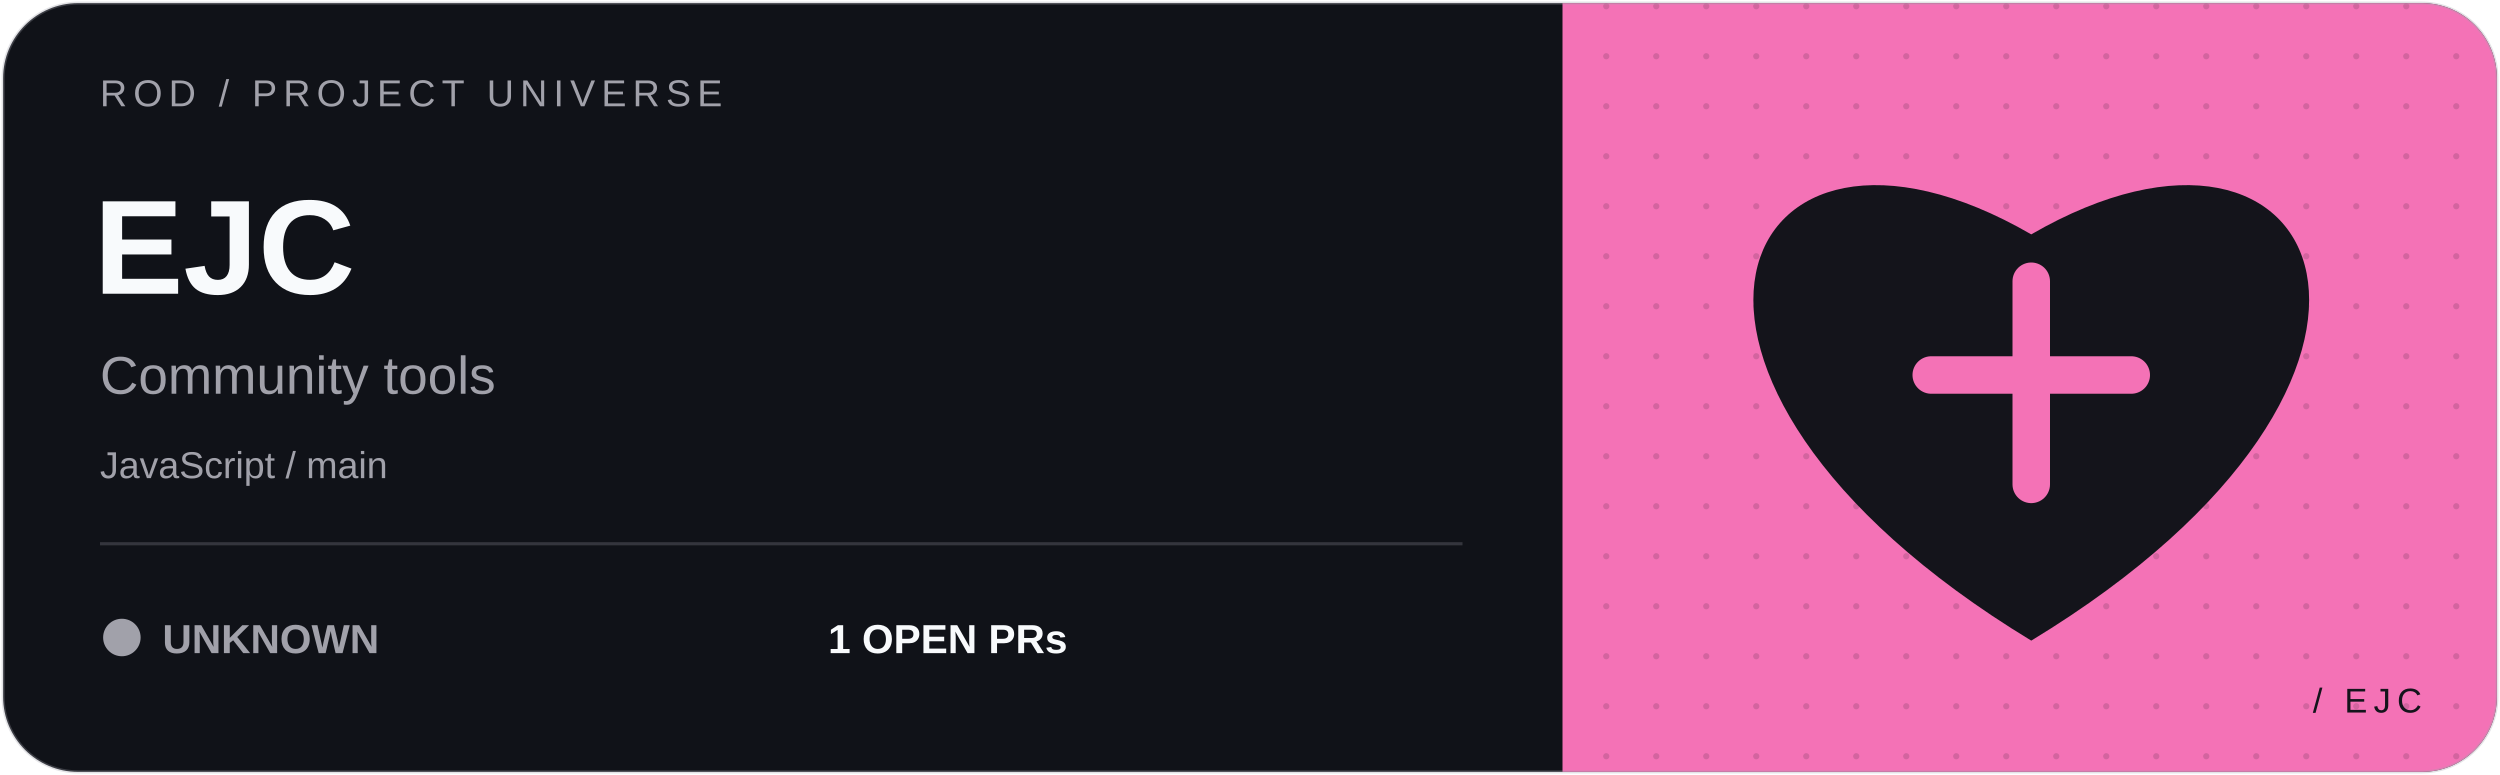
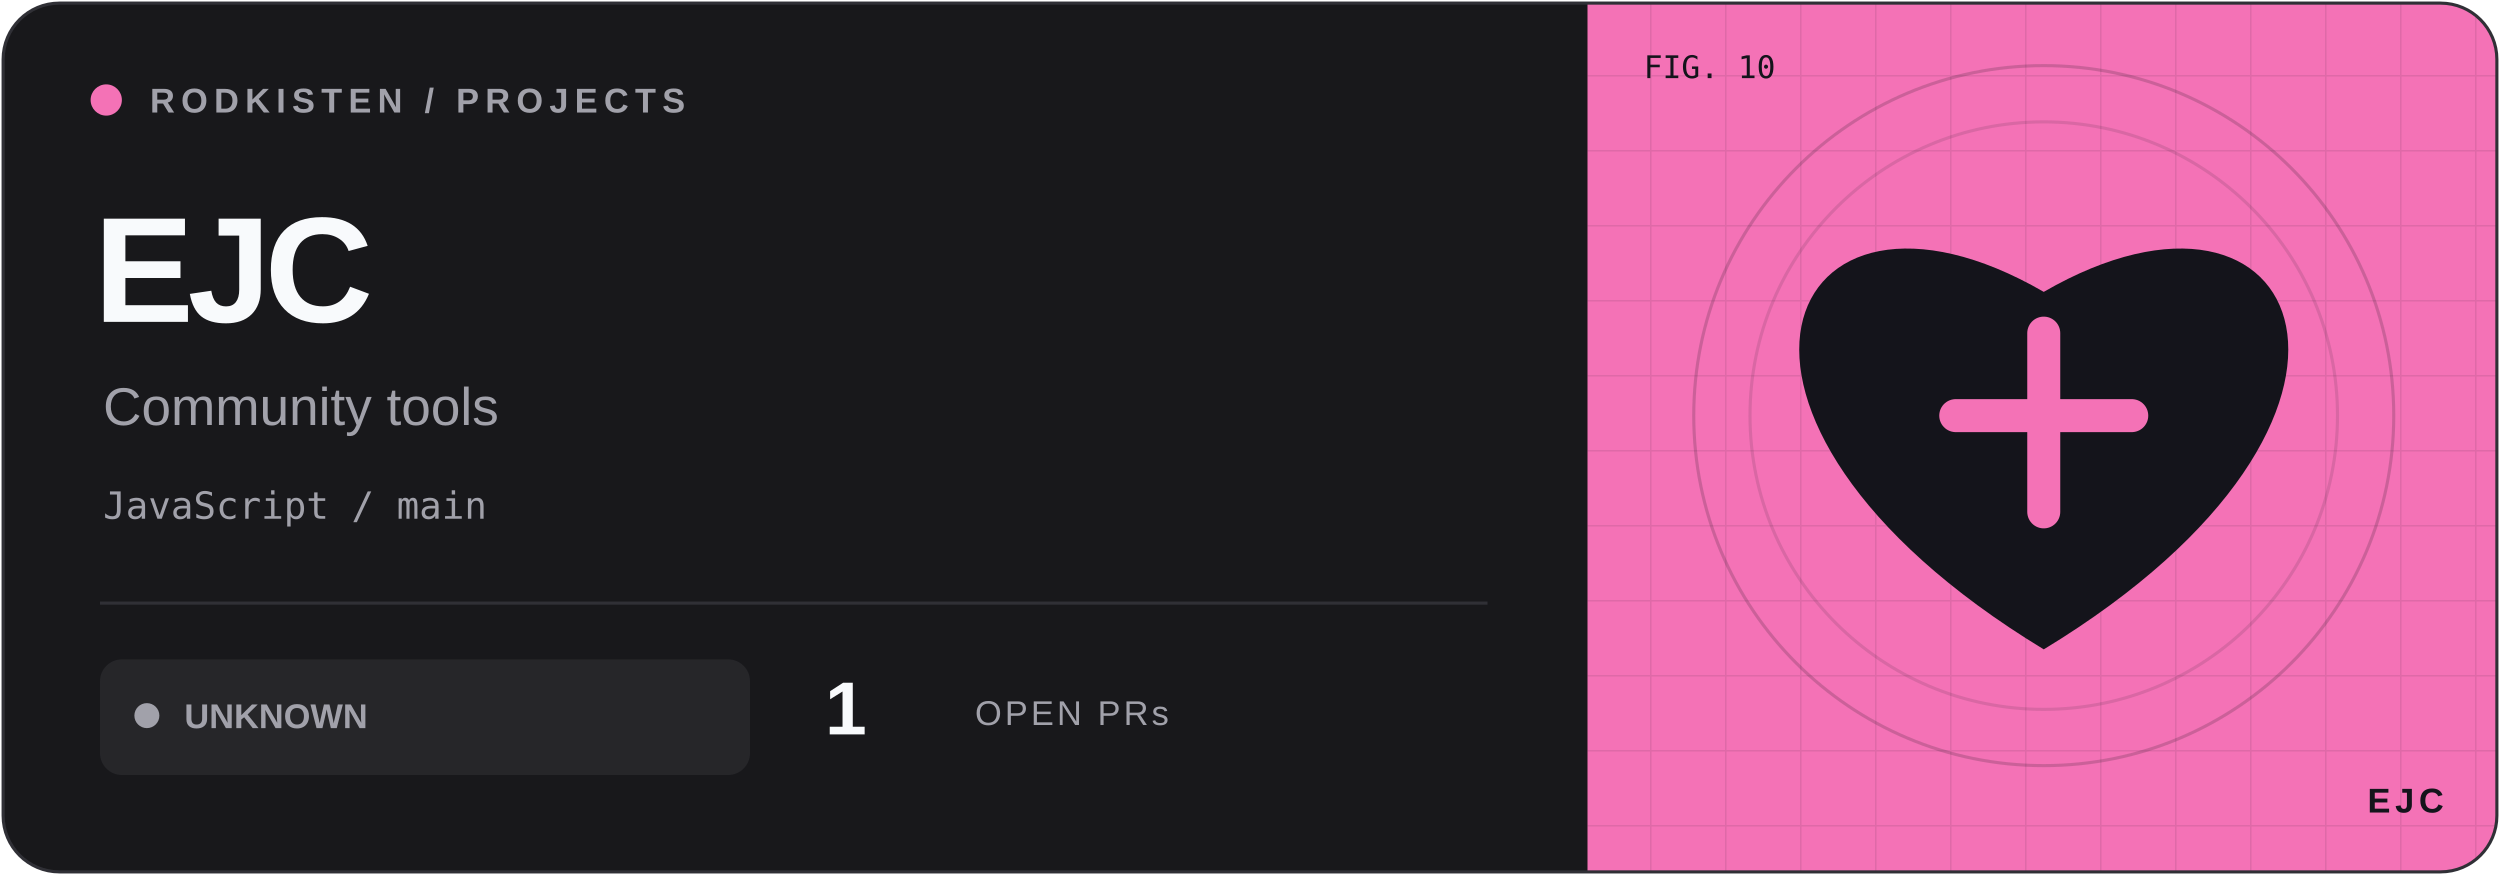
- <svg xmlns="http://www.w3.org/2000/svg" width="800" height="248" viewBox="0 0 800 248">
+ <svg xmlns="http://www.w3.org/2000/svg" width="800" height="280" viewBox="0 0 800 280">
  <defs>
-     <clipPath id="clip">
-       <rect x="1" y="1" width="798" height="246" rx="24" />
+     <clipPath id="frame">
+       <rect x="1" y="1" width="798" height="278" rx="18" />
    </clipPath>
-     <pattern id="dots" width="16" height="16" patternUnits="userSpaceOnUse">
-       <circle cx="2" cy="2" r="1" fill="#14141b" opacity=".15" />
+     <pattern id="grid" width="24" height="24" patternUnits="userSpaceOnUse">
+       <path d="M24 0H0V24" fill="none" stroke="#14141b" stroke-opacity=".09" />
    </pattern>
  </defs>
-   <g clip-path="url(#clip)">
-     <rect width="800" height="248" fill="#101218" />
-     <rect x="500" width="300" height="248" fill="#f472b6" />
-     <rect x="500" width="300" height="248" fill="url(#dots)" />
-     <g transform="translate(650 120)" color="#f472b6">
+   <g clip-path="url(#frame)">
+     <rect width="800" height="280" fill="#18181b" />
+     <rect x="508" width="292" height="280" fill="#f472b6" />
+     <rect x="508" width="292" height="280" fill="url(#grid)" />
+     <circle cx="654" cy="133" r="112" fill="none" stroke="#14141b" stroke-opacity=".18" />
+     <circle cx="654" cy="133" r="94" fill="none" stroke="#14141b" stroke-opacity=".12" />
+     <g transform="translate(654 133) scale(.88)" color="#f472b6">
      <path d="M0 85C-140 0 -95 -100 0 -45C95 -100 140 0 0 85Z" fill="#14141b" />
-       <path d="M0 -30V35M-32 0H32" stroke="currentColor" stroke-width="12" stroke-linecap="round" />
+       <path d="M0 -30V35M-32 0H32" stroke="#f472b6" stroke-width="12" stroke-linecap="round" />
    </g>
-     <g font-family="Geist, Arial, sans-serif">
-       <text x="32" y="34" fill="#a1a1aa" font-size="12" letter-spacing="2">ROD / PROJECT UNIVERSE</text>
-       <text x="30" y="94" fill="#f8fafc" font-size="43" font-weight="700">EJC</text>
-       <text x="32" y="126" fill="#a1a1aa" font-size="17">Community tools</text>
-       <text x="32" y="153" fill="#a1a1aa" font-size="12">JavaScript / main</text>
-       <path d="M32 174H468" stroke="#a1a1aa" opacity=".25" />
-       <circle cx="39" cy="204" r="6" fill="#a1a1aa" />
-       <text x="52" y="209" fill="#a1a1aa" font-size="13" font-weight="700">UNKNOWN</text>
-       <text x="265" y="209" fill="#f8fafc" font-size="13" font-weight="700">1 OPEN PRs</text>
-       <text x="775" y="228" text-anchor="end" fill="#14141b" font-size="11" letter-spacing="2">/ EJC</text>
+     <g font-family="Geist,Arial,sans-serif">
+       <circle cx="34" cy="32" r="5" fill="#f472b6" />
+       <text x="48" y="36" font-size="11" font-weight="600" letter-spacing="2" fill="#a1a1aa">RODKISTEN / PROJECTS</text>
+       <text x="30" y="103" font-size="48" letter-spacing="-2" font-weight="700" fill="#f8fafc">EJC</text>
+       <text x="33" y="136" font-size="17" fill="#a1a1aa">Community tools</text>
+       <text x="33" y="166" font-size="12" font-family="monospace" fill="#a1a1aa">JavaScript / main</text>
+       <path d="M32 193H476" stroke="#303036" />
+       <rect x="32" y="211" width="208" height="37" rx="7" fill="#a1a1aa" fill-opacity=".10" />
+       <circle cx="47" cy="229" r="4" fill="#a1a1aa" />
+       <text x="59" y="233" font-size="11" font-weight="700" fill="#a1a1aa">UNKNOWN</text>
+       <text x="264" y="235" font-size="24" font-weight="700" fill="#f8fafc">1</text>
+       <text x="312" y="232" font-size="11" letter-spacing="1" fill="#a1a1aa">OPEN PRs</text>
+       <text x="526" y="25" font-size="10" font-family="monospace" fill="#14141b">FIG. 10</text>
+       <text x="782" y="260" text-anchor="end" font-size="11" font-weight="700" letter-spacing="1.5" fill="#14141b">EJC</text>
    </g>
  </g>
-   <rect x="1" y="1" width="798" height="246" rx="24" fill="none" stroke="#a1a1aa" stroke-opacity=".3" />
+   <rect x="1" y="1" width="798" height="278" rx="18" fill="none" stroke="#303036" />
</svg>
